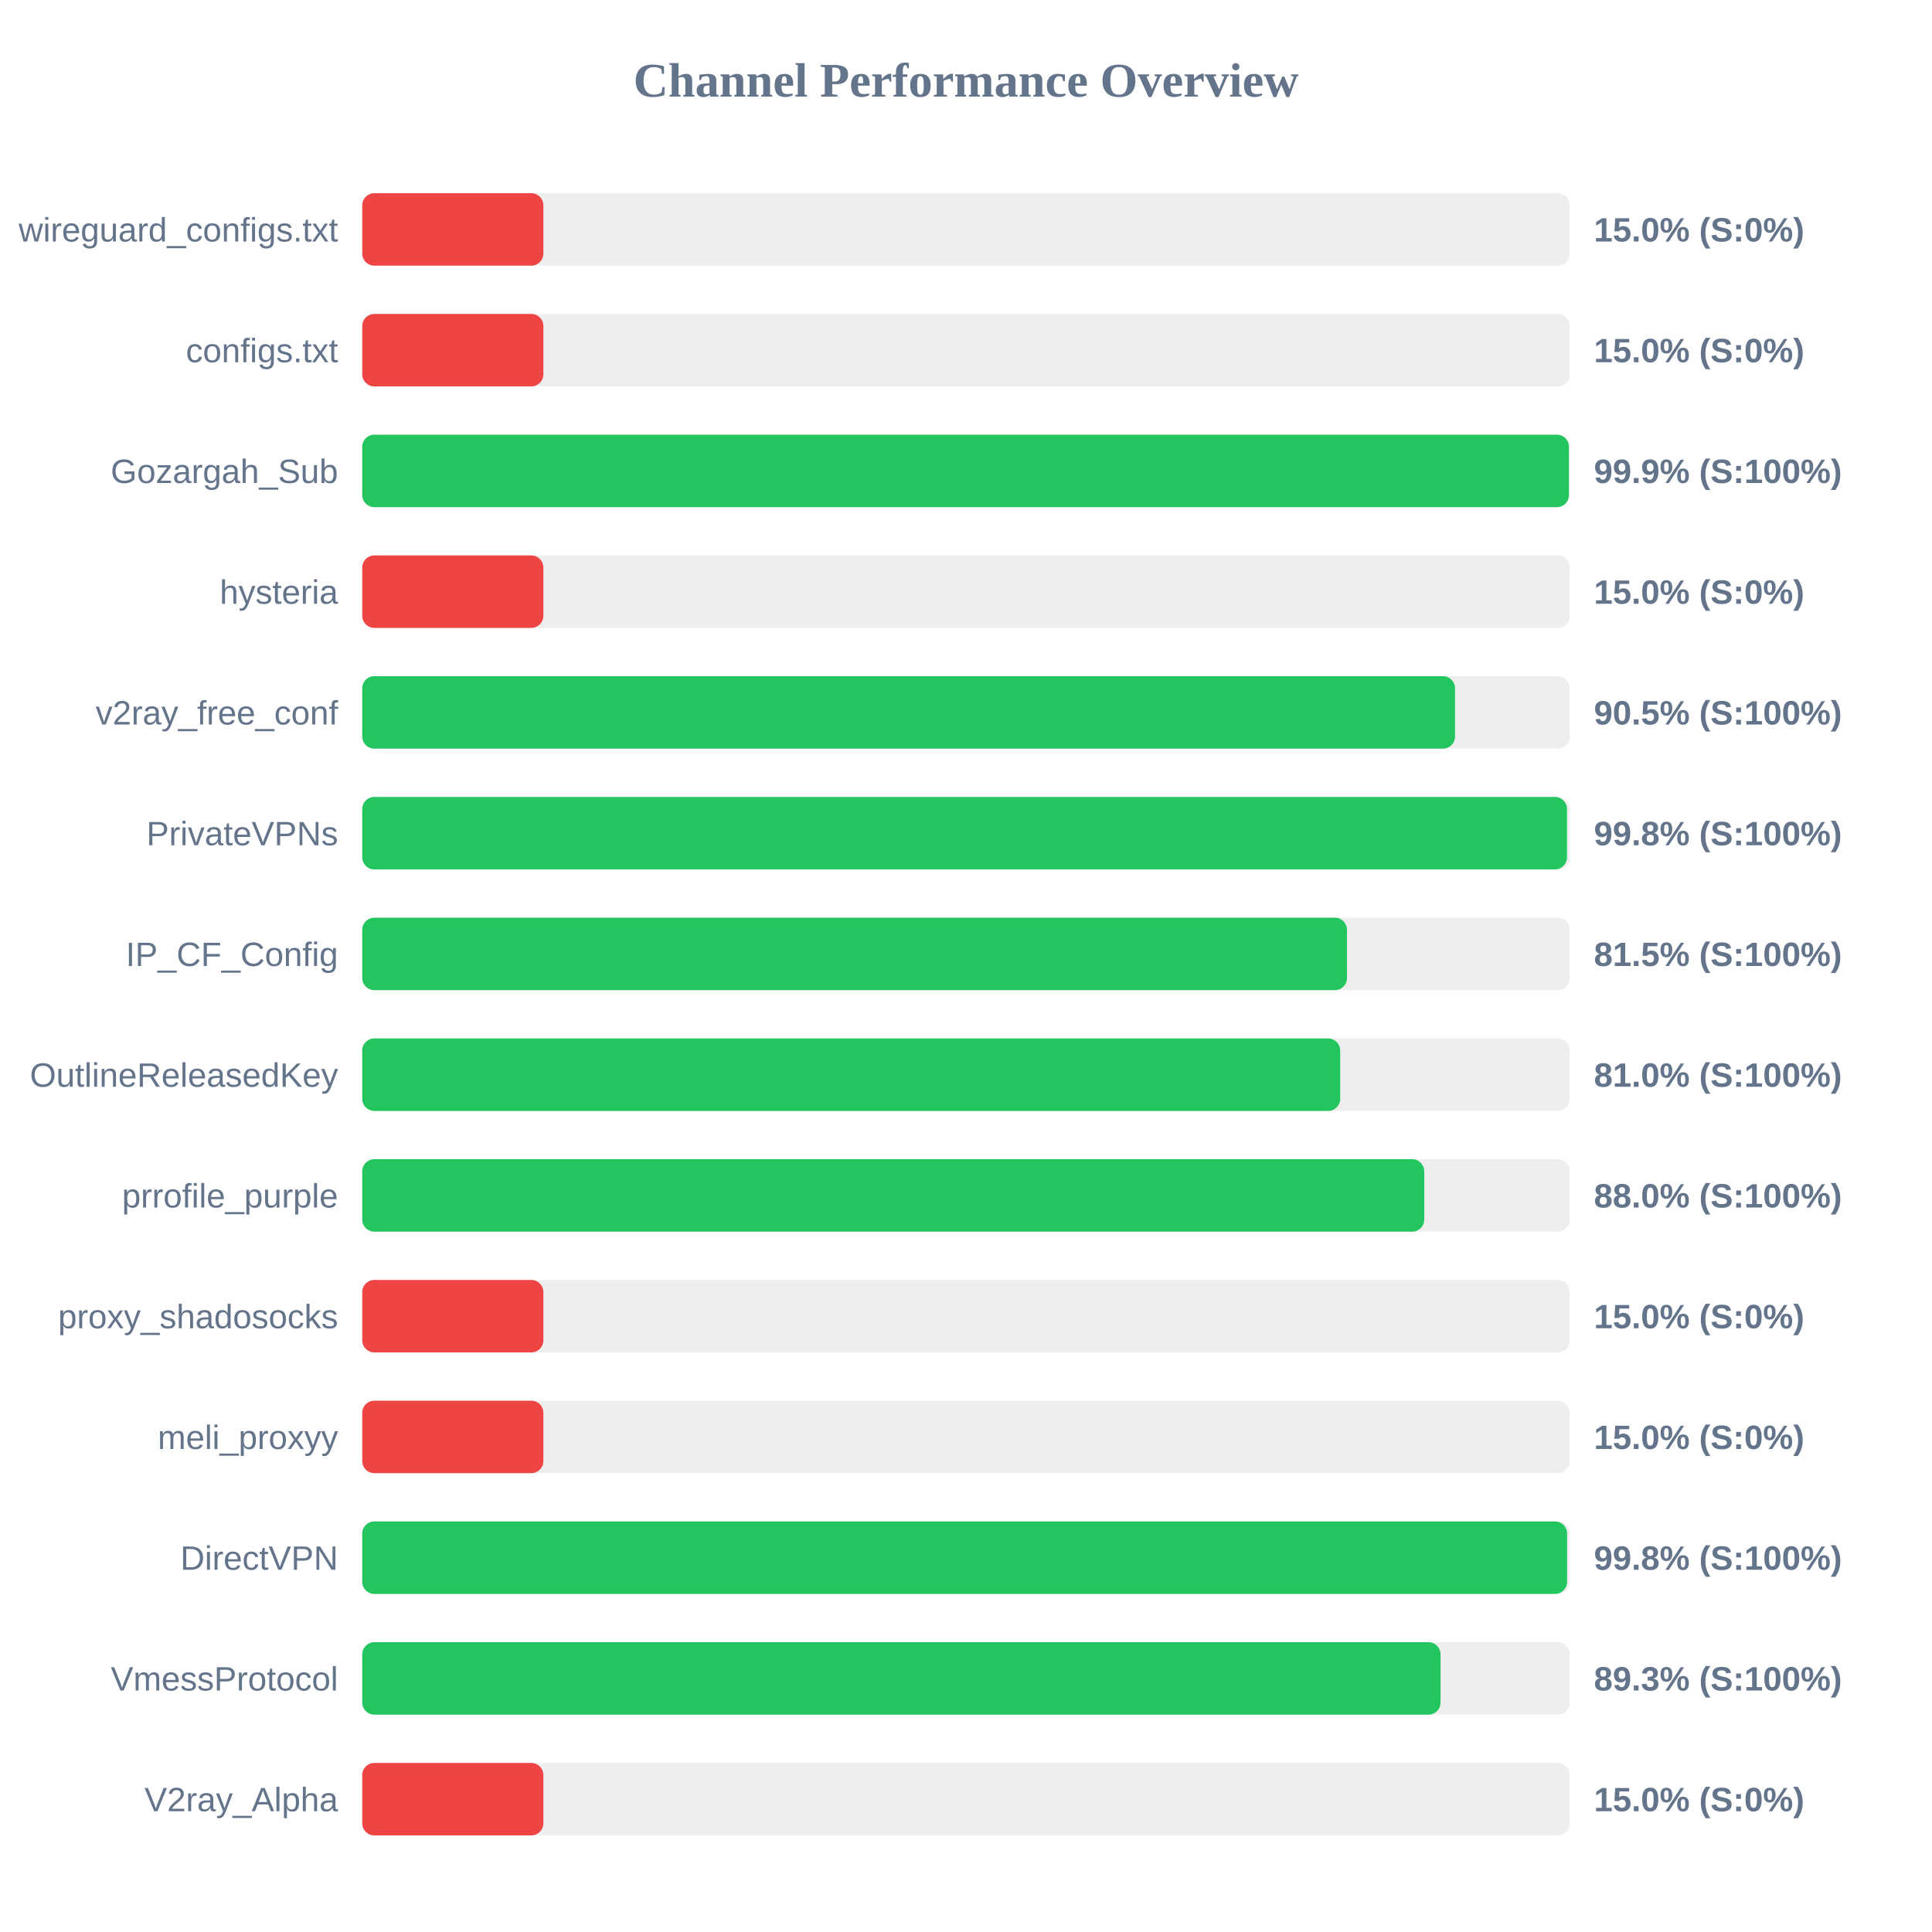
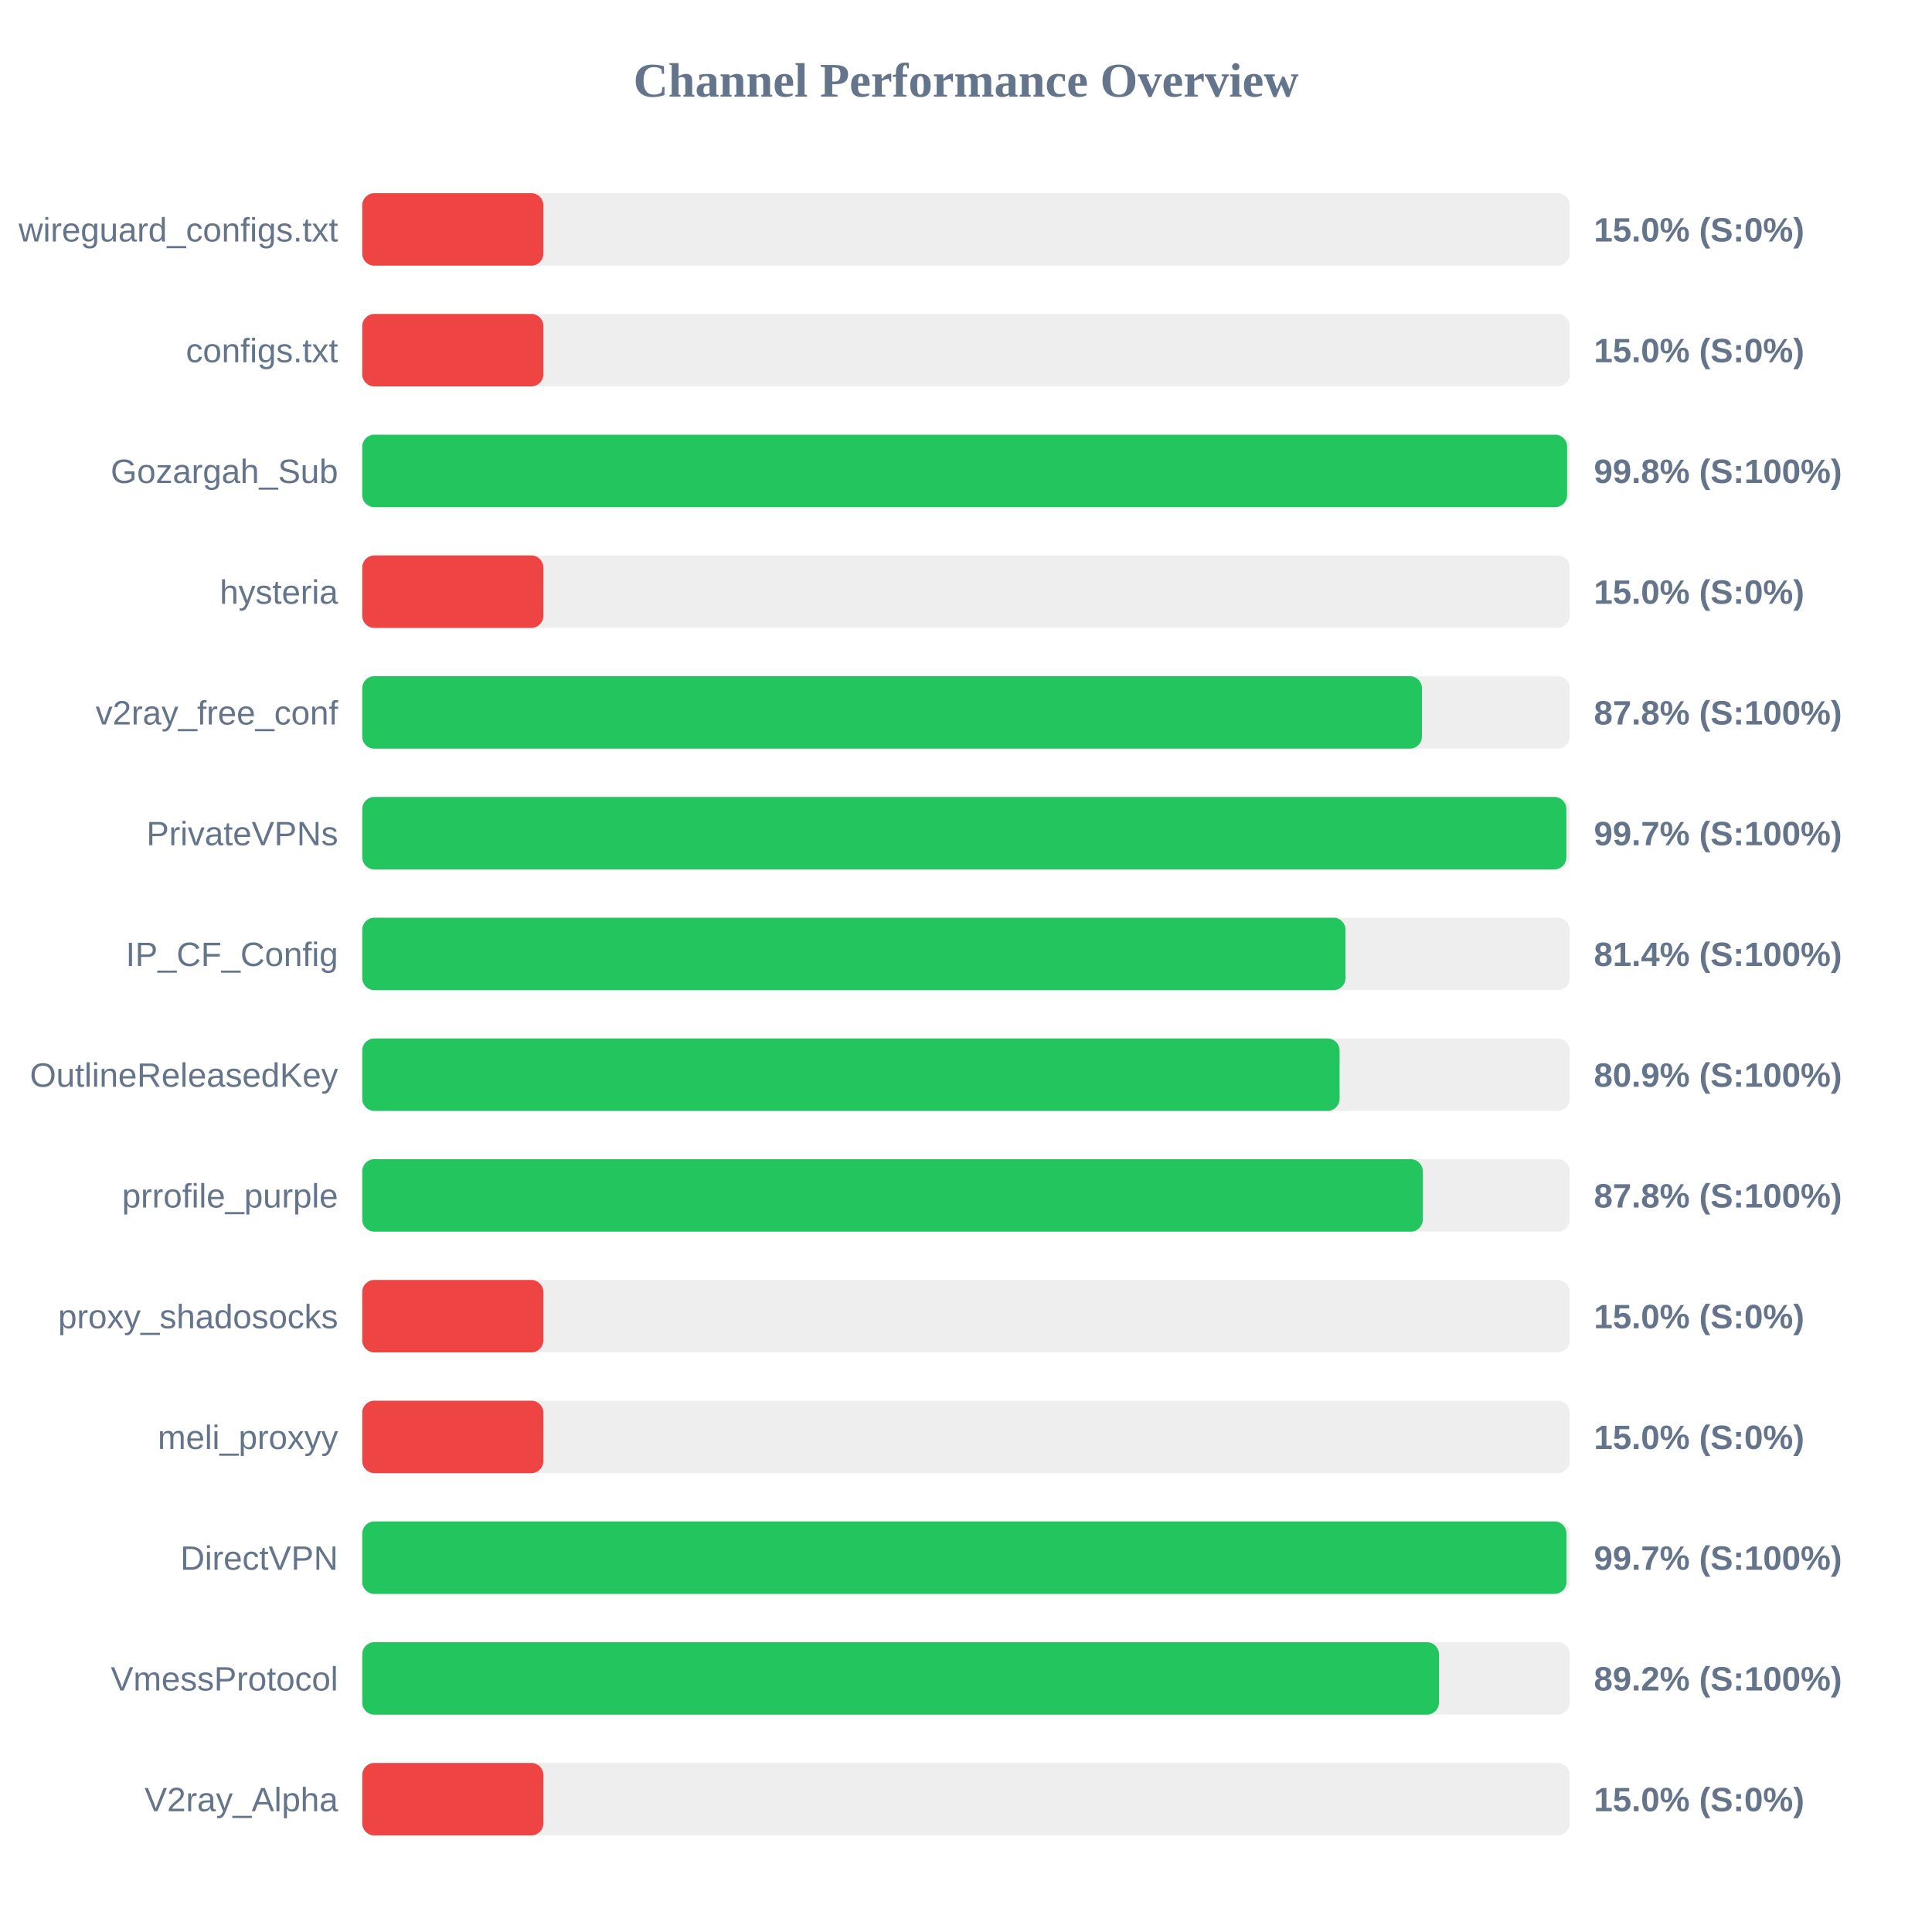
<svg xmlns="http://www.w3.org/2000/svg" width="800" height="800" version="1.1">
  <style>
        .row { font: 14px Arial; fill: #64748b; }
        .score { font: bold 14px Arial; fill: #64748b; }
    </style>
  <text x="400" y="40" text-anchor="middle" font-size="20px" font-weight="bold" fill="#64748b">Channel Performance Overview</text>
  <rect x="150" y="80" width="500" height="30" fill="#eee" rx="5" />
  <rect x="150" y="80" width="75.0" height="30" fill="#ef4444" rx="5" />
  <text x="140" y="100" text-anchor="end" class="row">wireguard_configs.txt</text>
  <text x="660" y="100" text-anchor="start" class="score">15.0% (S:0%)</text>
  <rect x="150" y="130" width="500" height="30" fill="#eee" rx="5" />
  <rect x="150" y="130" width="75.0" height="30" fill="#ef4444" rx="5" />
  <text x="140" y="150" text-anchor="end" class="row">configs.txt</text>
  <text x="660" y="150" text-anchor="start" class="score">15.0% (S:0%)</text>
  <rect x="150" y="180" width="500" height="30" fill="#eee" rx="5" />
-   <rect x="150" y="180" width="499.65" height="30" fill="#22c55e" rx="5" />
+   <rect x="150" y="180" width="498.9" height="30" fill="#22c55e" rx="5" />
  <text x="140" y="200" text-anchor="end" class="row">Gozargah_Sub</text>
-   <text x="660" y="200" text-anchor="start" class="score">99.9% (S:100%)</text>
+   <text x="660" y="200" text-anchor="start" class="score">99.8% (S:100%)</text>
  <rect x="150" y="230" width="500" height="30" fill="#eee" rx="5" />
  <rect x="150" y="230" width="75.0" height="30" fill="#ef4444" rx="5" />
  <text x="140" y="250" text-anchor="end" class="row">hysteria</text>
  <text x="660" y="250" text-anchor="start" class="score">15.0% (S:0%)</text>
  <rect x="150" y="280" width="500" height="30" fill="#eee" rx="5" />
-   <rect x="150" y="280" width="452.5" height="30" fill="#22c55e" rx="5" />
+   <rect x="150" y="280" width="438.8" height="30" fill="#22c55e" rx="5" />
  <text x="140" y="300" text-anchor="end" class="row">v2ray_free_conf</text>
-   <text x="660" y="300" text-anchor="start" class="score">90.5% (S:100%)</text>
+   <text x="660" y="300" text-anchor="start" class="score">87.8% (S:100%)</text>
  <rect x="150" y="330" width="500" height="30" fill="#eee" rx="5" />
-   <rect x="150" y="330" width="498.85" height="30" fill="#22c55e" rx="5" />
+   <rect x="150" y="330" width="498.6" height="30" fill="#22c55e" rx="5" />
  <text x="140" y="350" text-anchor="end" class="row">PrivateVPNs</text>
-   <text x="660" y="350" text-anchor="start" class="score">99.8% (S:100%)</text>
+   <text x="660" y="350" text-anchor="start" class="score">99.7% (S:100%)</text>
  <rect x="150" y="380" width="500" height="30" fill="#eee" rx="5" />
-   <rect x="150" y="380" width="407.75" height="30" fill="#22c55e" rx="5" />
+   <rect x="150" y="380" width="407.15" height="30" fill="#22c55e" rx="5" />
  <text x="140" y="400" text-anchor="end" class="row">IP_CF_Config</text>
-   <text x="660" y="400" text-anchor="start" class="score">81.5% (S:100%)</text>
+   <text x="660" y="400" text-anchor="start" class="score">81.4% (S:100%)</text>
  <rect x="150" y="430" width="500" height="30" fill="#eee" rx="5" />
-   <rect x="150" y="430" width="404.95" height="30" fill="#22c55e" rx="5" />
+   <rect x="150" y="430" width="404.7" height="30" fill="#22c55e" rx="5" />
  <text x="140" y="450" text-anchor="end" class="row">OutlineReleasedKey</text>
-   <text x="660" y="450" text-anchor="start" class="score">81.0% (S:100%)</text>
+   <text x="660" y="450" text-anchor="start" class="score">80.9% (S:100%)</text>
  <rect x="150" y="480" width="500" height="30" fill="#eee" rx="5" />
-   <rect x="150" y="480" width="439.75" height="30" fill="#22c55e" rx="5" />
+   <rect x="150" y="480" width="439.15" height="30" fill="#22c55e" rx="5" />
  <text x="140" y="500" text-anchor="end" class="row">prrofile_purple</text>
-   <text x="660" y="500" text-anchor="start" class="score">88.0% (S:100%)</text>
+   <text x="660" y="500" text-anchor="start" class="score">87.8% (S:100%)</text>
  <rect x="150" y="530" width="500" height="30" fill="#eee" rx="5" />
  <rect x="150" y="530" width="75.0" height="30" fill="#ef4444" rx="5" />
  <text x="140" y="550" text-anchor="end" class="row">proxy_shadosocks</text>
  <text x="660" y="550" text-anchor="start" class="score">15.0% (S:0%)</text>
  <rect x="150" y="580" width="500" height="30" fill="#eee" rx="5" />
  <rect x="150" y="580" width="75.0" height="30" fill="#ef4444" rx="5" />
  <text x="140" y="600" text-anchor="end" class="row">meli_proxyy</text>
  <text x="660" y="600" text-anchor="start" class="score">15.0% (S:0%)</text>
  <rect x="150" y="630" width="500" height="30" fill="#eee" rx="5" />
-   <rect x="150" y="630" width="498.9" height="30" fill="#22c55e" rx="5" />
+   <rect x="150" y="630" width="498.65" height="30" fill="#22c55e" rx="5" />
  <text x="140" y="650" text-anchor="end" class="row">DirectVPN</text>
-   <text x="660" y="650" text-anchor="start" class="score">99.8% (S:100%)</text>
+   <text x="660" y="650" text-anchor="start" class="score">99.7% (S:100%)</text>
  <rect x="150" y="680" width="500" height="30" fill="#eee" rx="5" />
-   <rect x="150" y="680" width="446.5" height="30" fill="#22c55e" rx="5" />
+   <rect x="150" y="680" width="445.85" height="30" fill="#22c55e" rx="5" />
  <text x="140" y="700" text-anchor="end" class="row">VmessProtocol</text>
-   <text x="660" y="700" text-anchor="start" class="score">89.3% (S:100%)</text>
+   <text x="660" y="700" text-anchor="start" class="score">89.2% (S:100%)</text>
  <rect x="150" y="730" width="500" height="30" fill="#eee" rx="5" />
  <rect x="150" y="730" width="75.0" height="30" fill="#ef4444" rx="5" />
  <text x="140" y="750" text-anchor="end" class="row">V2ray_Alpha</text>
  <text x="660" y="750" text-anchor="start" class="score">15.0% (S:0%)</text>
</svg>
